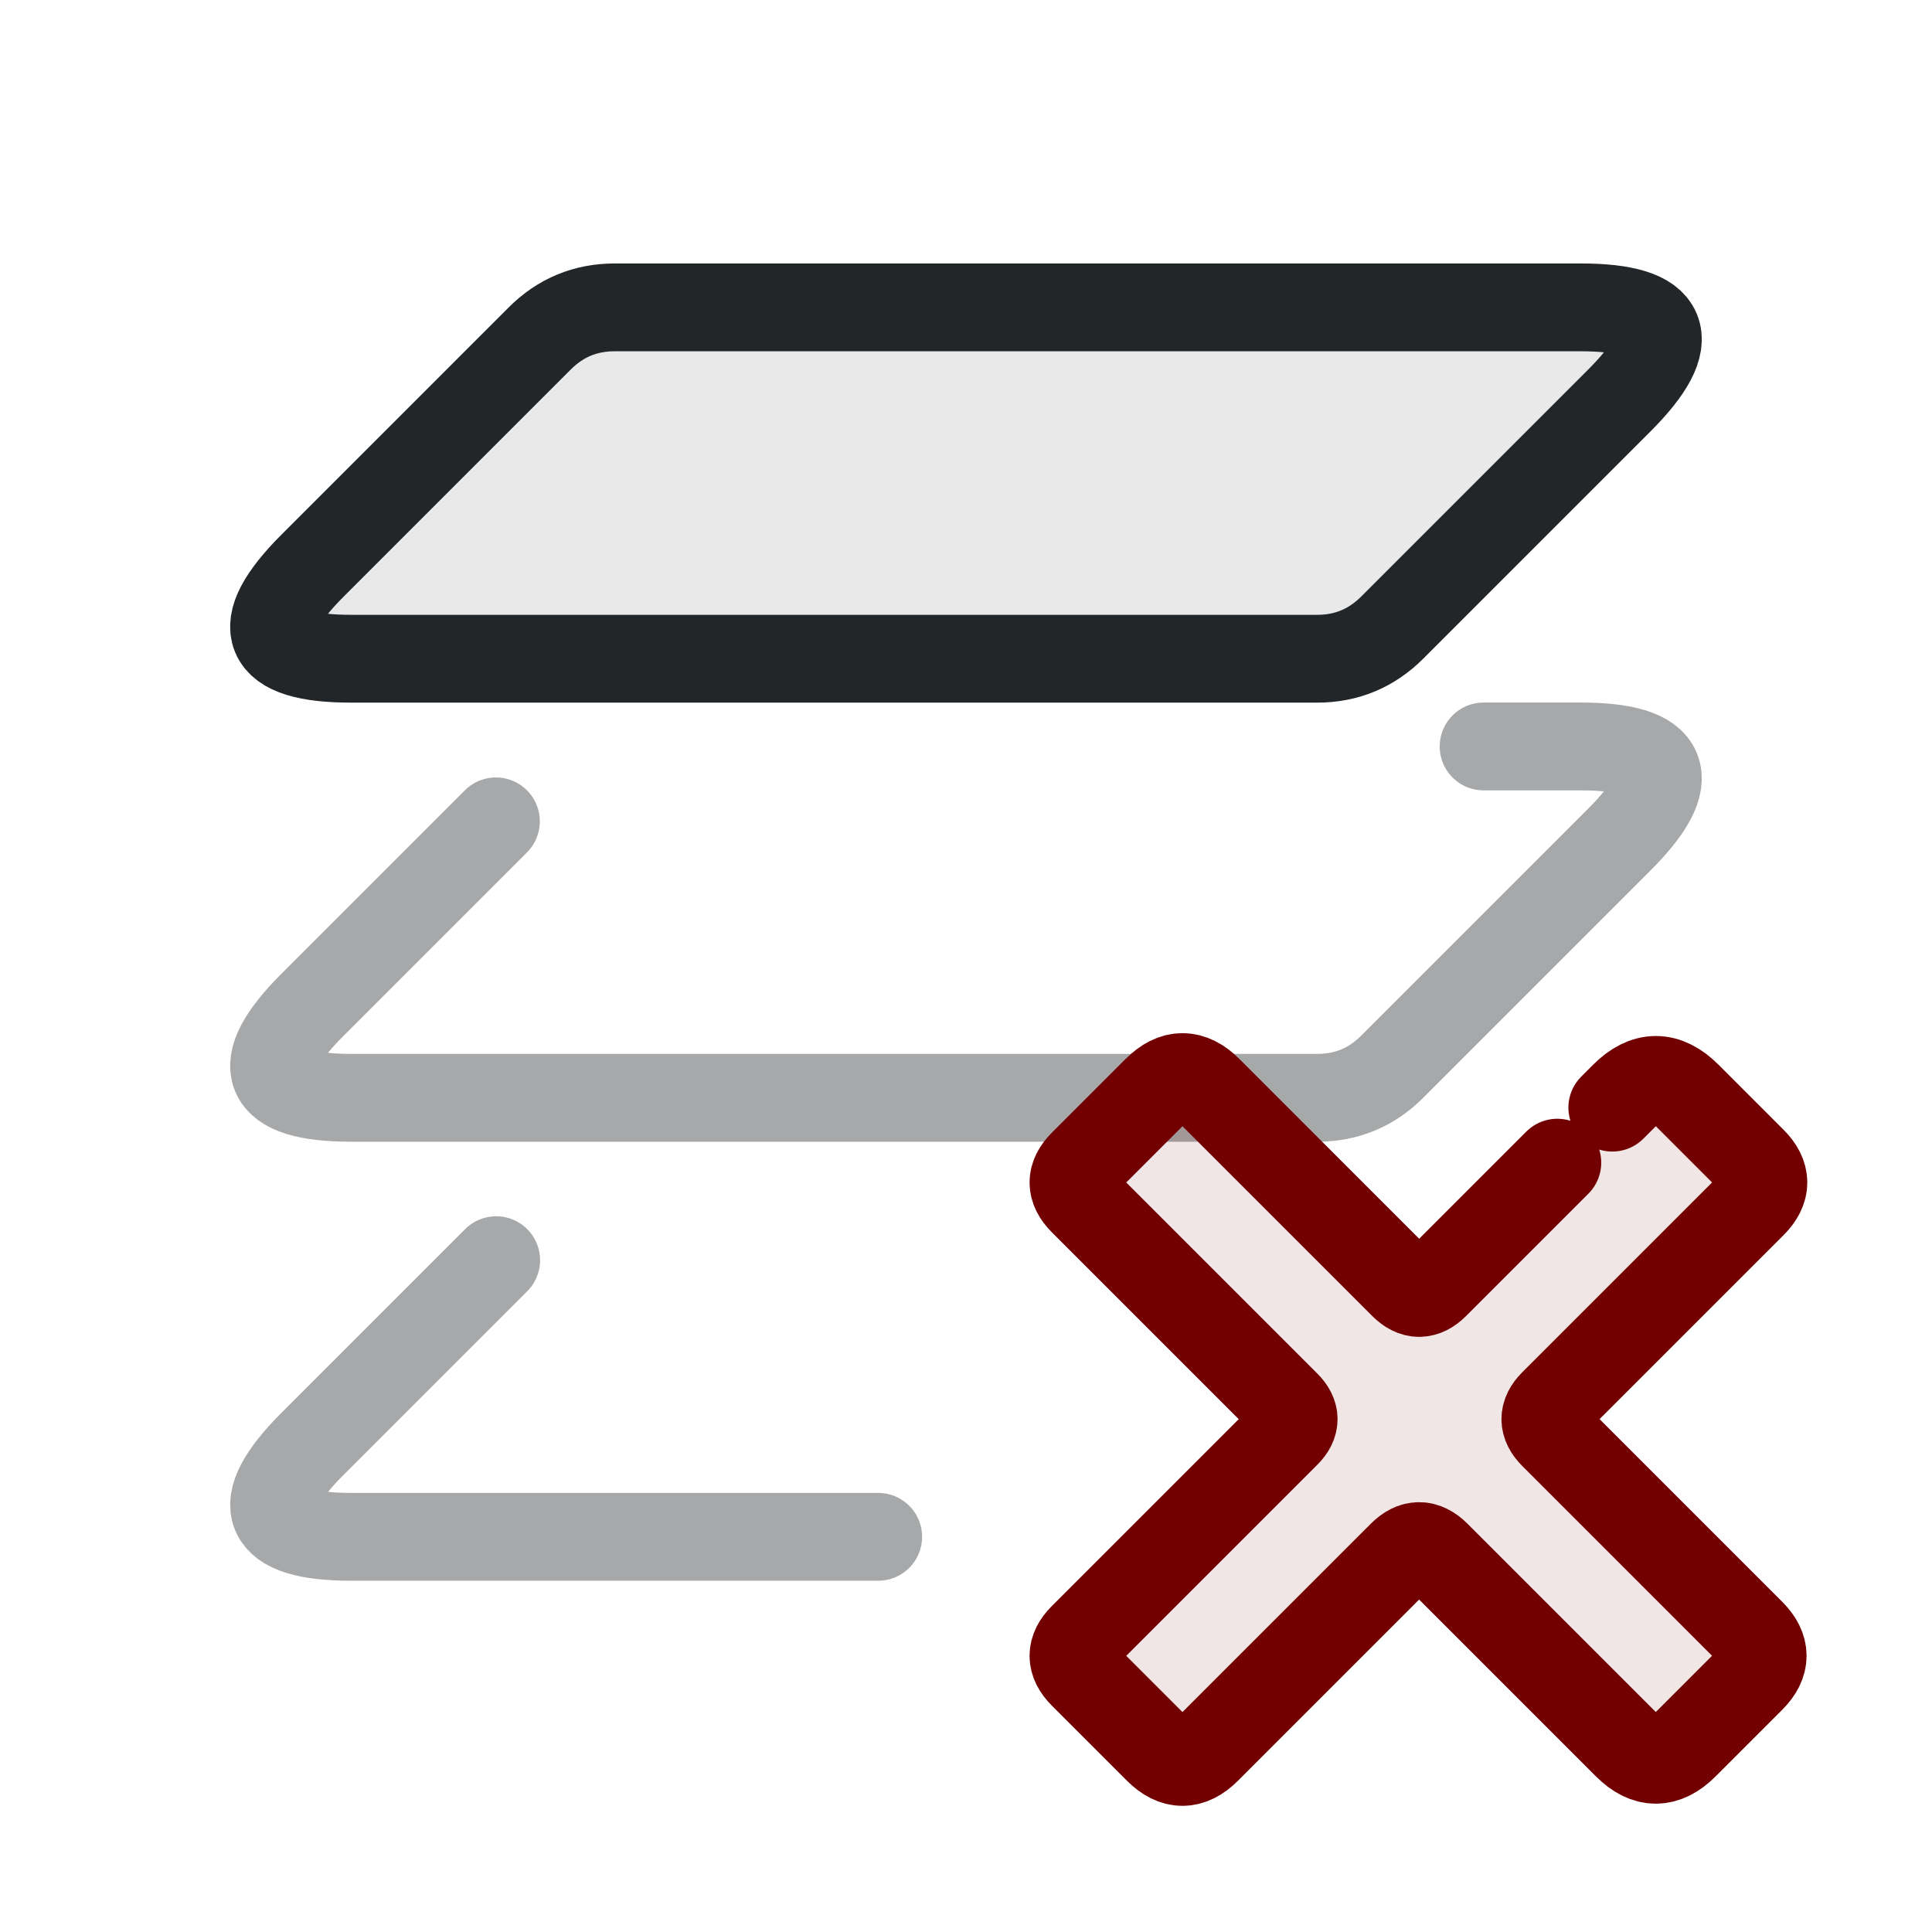
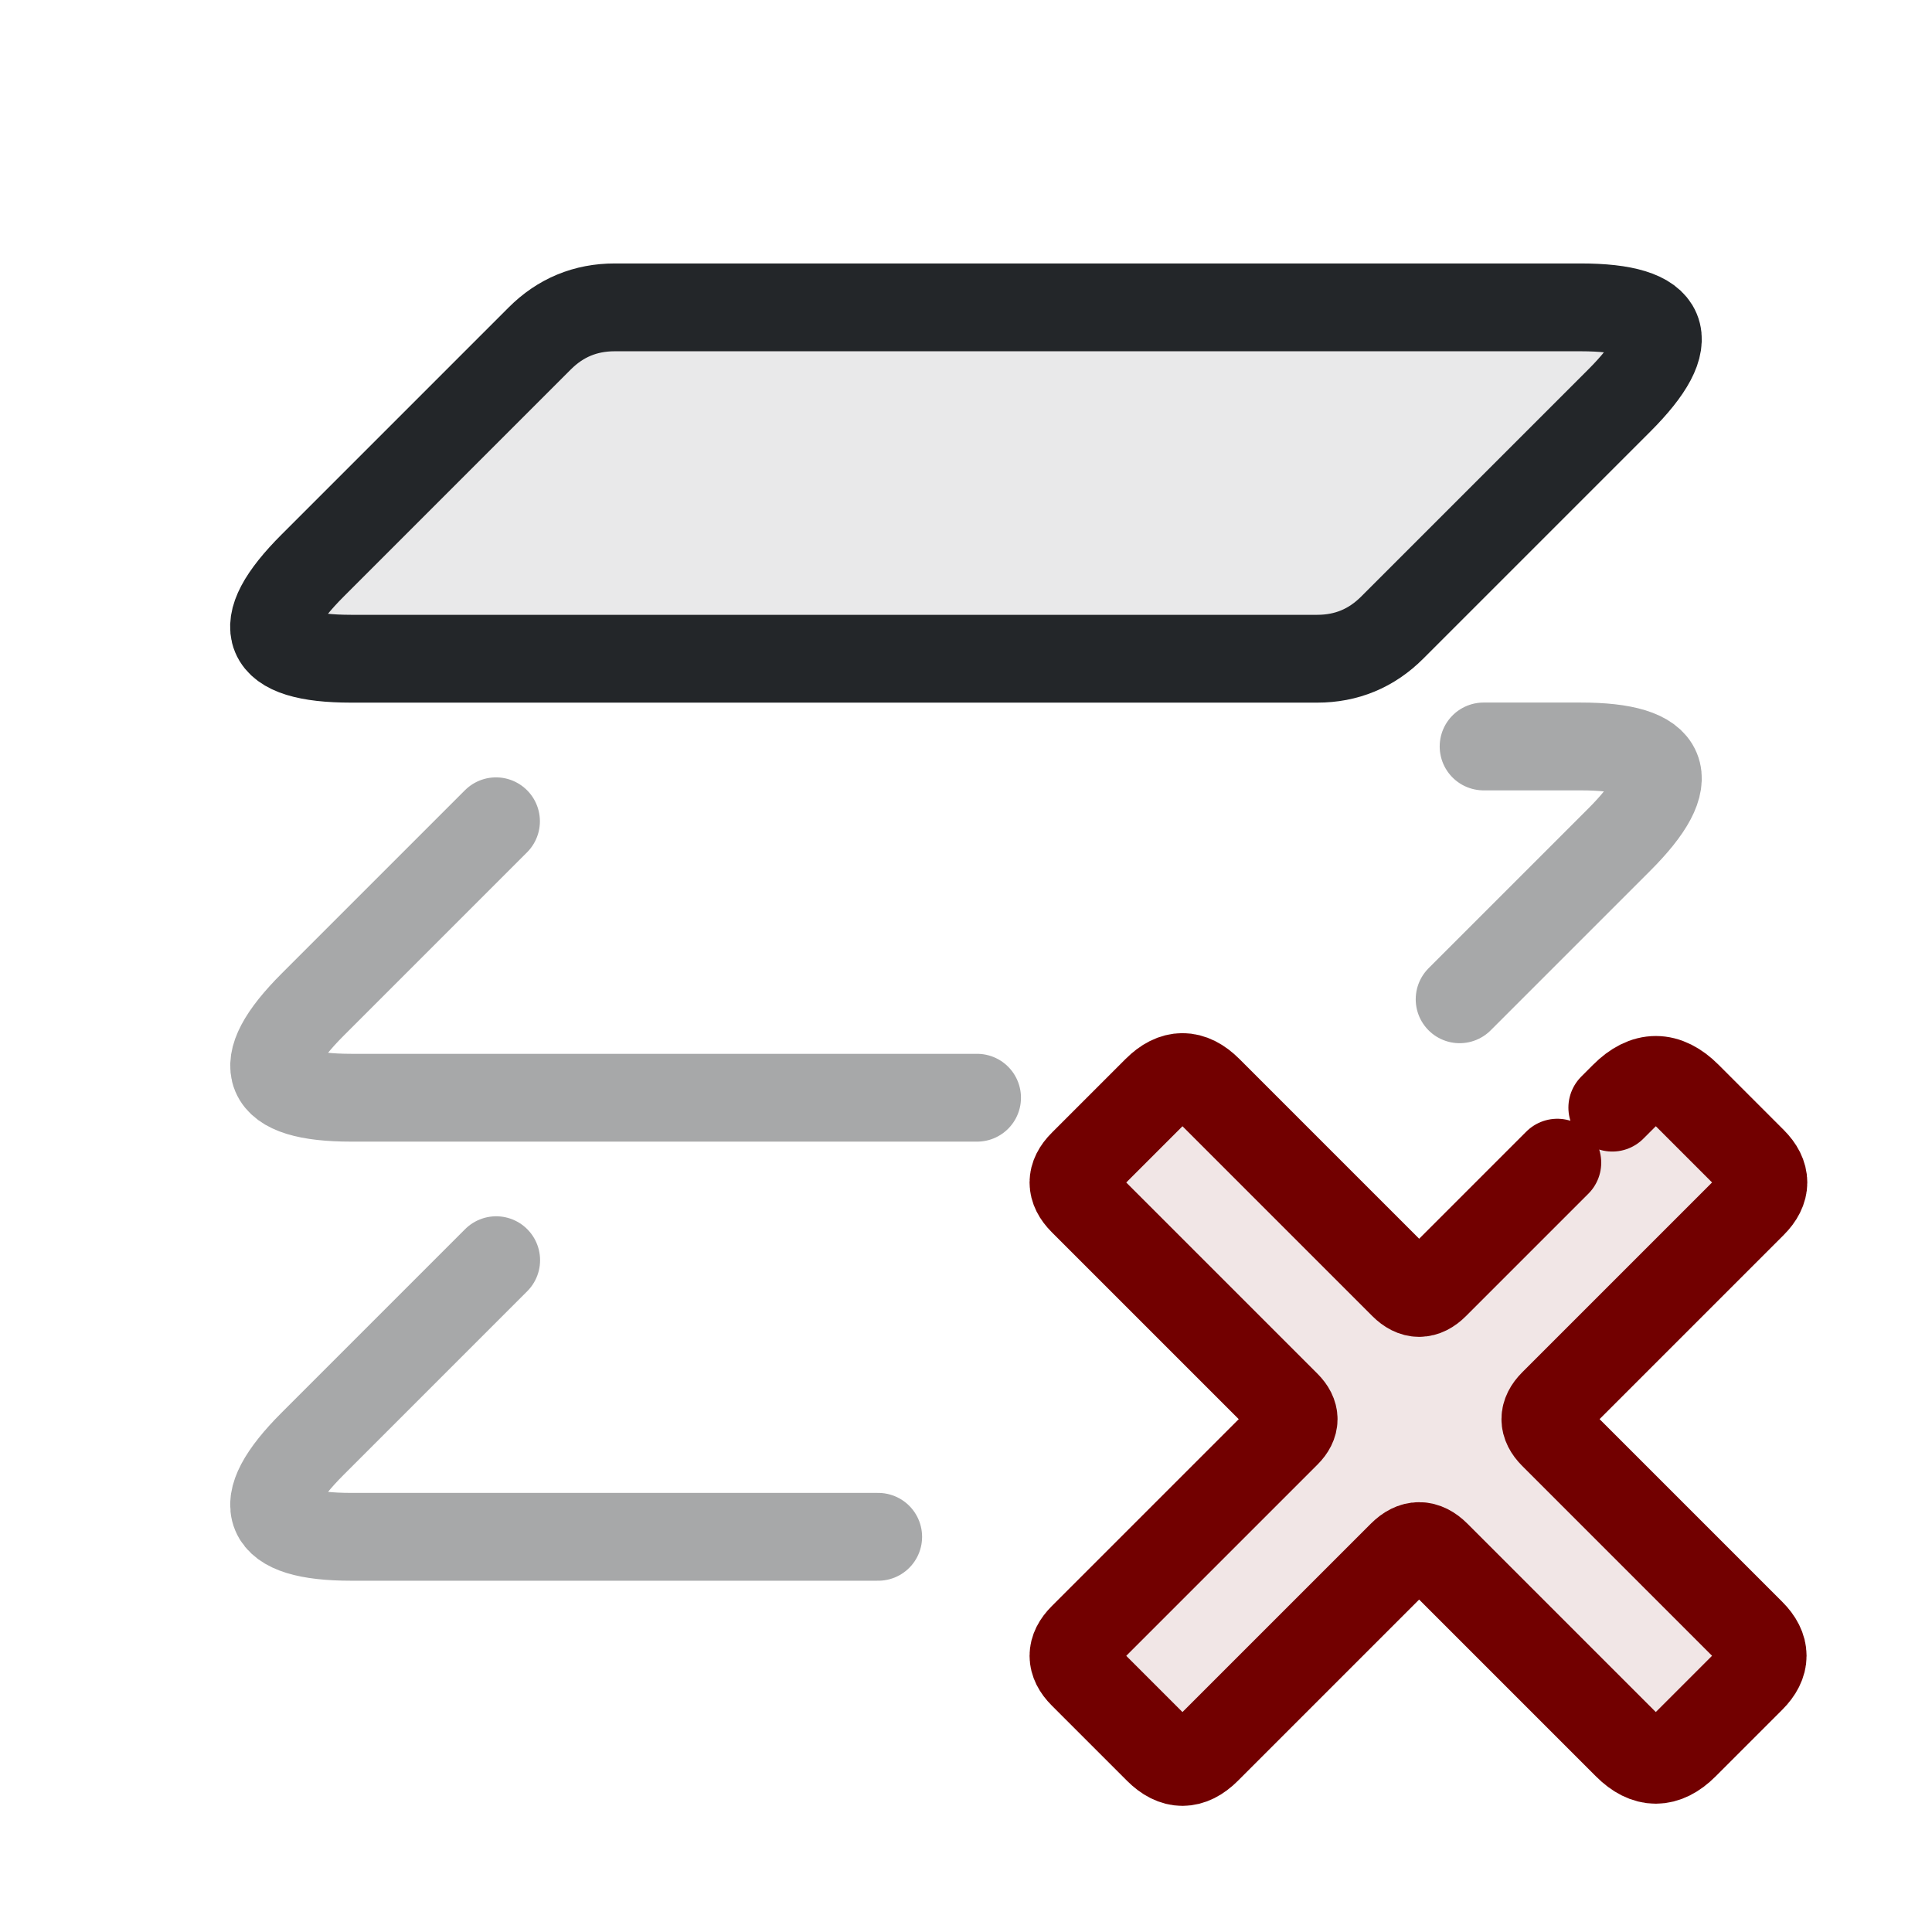
- <svg xmlns="http://www.w3.org/2000/svg" width="22" height="22" version="1.1" viewBox="0 0 22 22">
-   <defs>
+ <svg xmlns="http://www.w3.org/2000/svg" width="22" height="22" version="1.1" viewBox="0 0 22 22" id="svg4">
+   <defs id="defs1">
    <style id="current-color-scheme">.ColorScheme-Text{color:#232629}.ColorScheme-NegativeText{color:#720000}</style>
  </defs>
-   <g fill="currentColor" stroke="currentColor" stroke-linejoin="round">
+   <g fill="currentColor" stroke="currentColor" stroke-linejoin="round" id="g2">
    <path id="layer" class="ColorScheme-Text" d="m7 3.5h11q1.5 0 .439 1.061l-2.586 2.586q-.354.354-.854.354h-11q-1.5 0-.439-1.061l2.586-2.586q.354-.354.854-.354z" fill-opacity=".1" fill="currentColor" stroke="currentColor" />
-     <path class="ColorScheme-Text" opacity=".4" d="m16.894 8.5h1.106c1 0 1.146.354.439 1.061l-2.586 2.586c-.236.236-.52.354-.854.354h-11c-1 0-1.146-.354-.439-1.061l2.087-2.087" fill-opacity=".1" style="fill:none;stroke-linecap:round" stroke="currentColor" />
-     <path class="ColorScheme-Text" opacity=".4" d="M5.65 14.35l-2.09 2.09q-1.06 1.06.44 1.06h6" fill-opacity=".1" style="fill:none;stroke-linecap:round" stroke="currentColor" />
+     <path class="ColorScheme-Text" opacity="0.4" d="m 16.894,8.5 h 1.106 c 1,0 1.146,0.354 0.439,1.061 l -1.818,1.818 M 11.126,12.5 H 4 c -1,0 -1.146,-0.354 -0.439,-1.061 l 2.087,-2.087" fill-opacity="0.1" style="fill:none;stroke-linecap:round" stroke="currentColor" id="path1" />
+     <path class="ColorScheme-Text" opacity=".4" d="M5.65 14.35l-2.09 2.09q-1.06 1.06.44 1.06h6" fill-opacity=".1" style="fill:none;stroke-linecap:round" stroke="currentColor" id="path2" />
  </g>
  <g transform="translate(1 1)" id="g3">
-     <g transform="translate(9 9) scale(.385)" id="g2">
-       <path d="m16.467 12.033 5.6-5.6q.933-.933 1.867 0l1.93 1.93q.636.636 0 1.273l-5.897 5.897q-.467.467 0 .933l5.854 5.854q.679.679 0 1.358l-1.973 1.973q-.849.849-1.697 0l-5.642-5.642q-.509-.509-1.018 0l-5.77 5.77q-.721.721-1.442 0l-2.227-2.227q-.552-.552 0-1.103l6.024-6.024q.424-.424 0-.849l-6.024-6.024q-.552-.552 0-1.103l2.185-2.185q.764-.764 1.527 0l5.77 5.77q.467.467.933 0z" fill="currentColor" opacity=".1" id="path1" class="ColorScheme-NegativeText" />
-       <path d="m21.713 6.787.354-.354q.933-.933 1.867 0l1.93 1.93q.636.636 0 1.273l-5.897 5.897q-.467.467 0 .933l5.854 5.854q.679.679 0 1.358l-1.973 1.973q-.849.849-1.697 0l-5.642-5.642q-.509-.509-1.018 0l-5.77 5.77q-.721.721-1.442 0l-2.227-2.227q-.552-.552 0-1.103l6.024-6.024q.424-.424 0-.849l-6.024-6.024q-.552-.552 0-1.103l2.185-2.185q.764-.764 1.527 0l5.77 5.77q.467.467.933 0l3.62-3.62" fill="none" stroke="currentColor" stroke-linecap="round" stroke-linejoin="round" stroke-width="2.597" id="path2" class="ColorScheme-NegativeText" />
+     <g transform="translate(9 9) scale(.385)" id="g4">
+       <path d="m16.467 12.033 5.6-5.6q.933-.933 1.867 0l1.93 1.93q.636.636 0 1.273l-5.897 5.897q-.467.467 0 .933l5.854 5.854q.679.679 0 1.358l-1.973 1.973q-.849.849-1.697 0l-5.642-5.642q-.509-.509-1.018 0l-5.77 5.77q-.721.721-1.442 0l-2.227-2.227q-.552-.552 0-1.103l6.024-6.024q.424-.424 0-.849l-6.024-6.024q-.552-.552 0-1.103l2.185-2.185q.764-.764 1.527 0l5.77 5.77q.467.467.933 0z" fill="currentColor" opacity=".1" id="path3" class="ColorScheme-NegativeText" />
+       <path d="m21.713 6.787.354-.354q.933-.933 1.867 0l1.93 1.93q.636.636 0 1.273l-5.897 5.897q-.467.467 0 .933l5.854 5.854q.679.679 0 1.358l-1.973 1.973q-.849.849-1.697 0l-5.642-5.642q-.509-.509-1.018 0l-5.77 5.77q-.721.721-1.442 0l-2.227-2.227q-.552-.552 0-1.103l6.024-6.024q.424-.424 0-.849l-6.024-6.024q-.552-.552 0-1.103l2.185-2.185q.764-.764 1.527 0l5.77 5.77q.467.467.933 0l3.62-3.62" fill="none" stroke="currentColor" stroke-linecap="round" stroke-linejoin="round" stroke-width="2.597" id="path4" class="ColorScheme-NegativeText" />
    </g>
  </g>
</svg>
